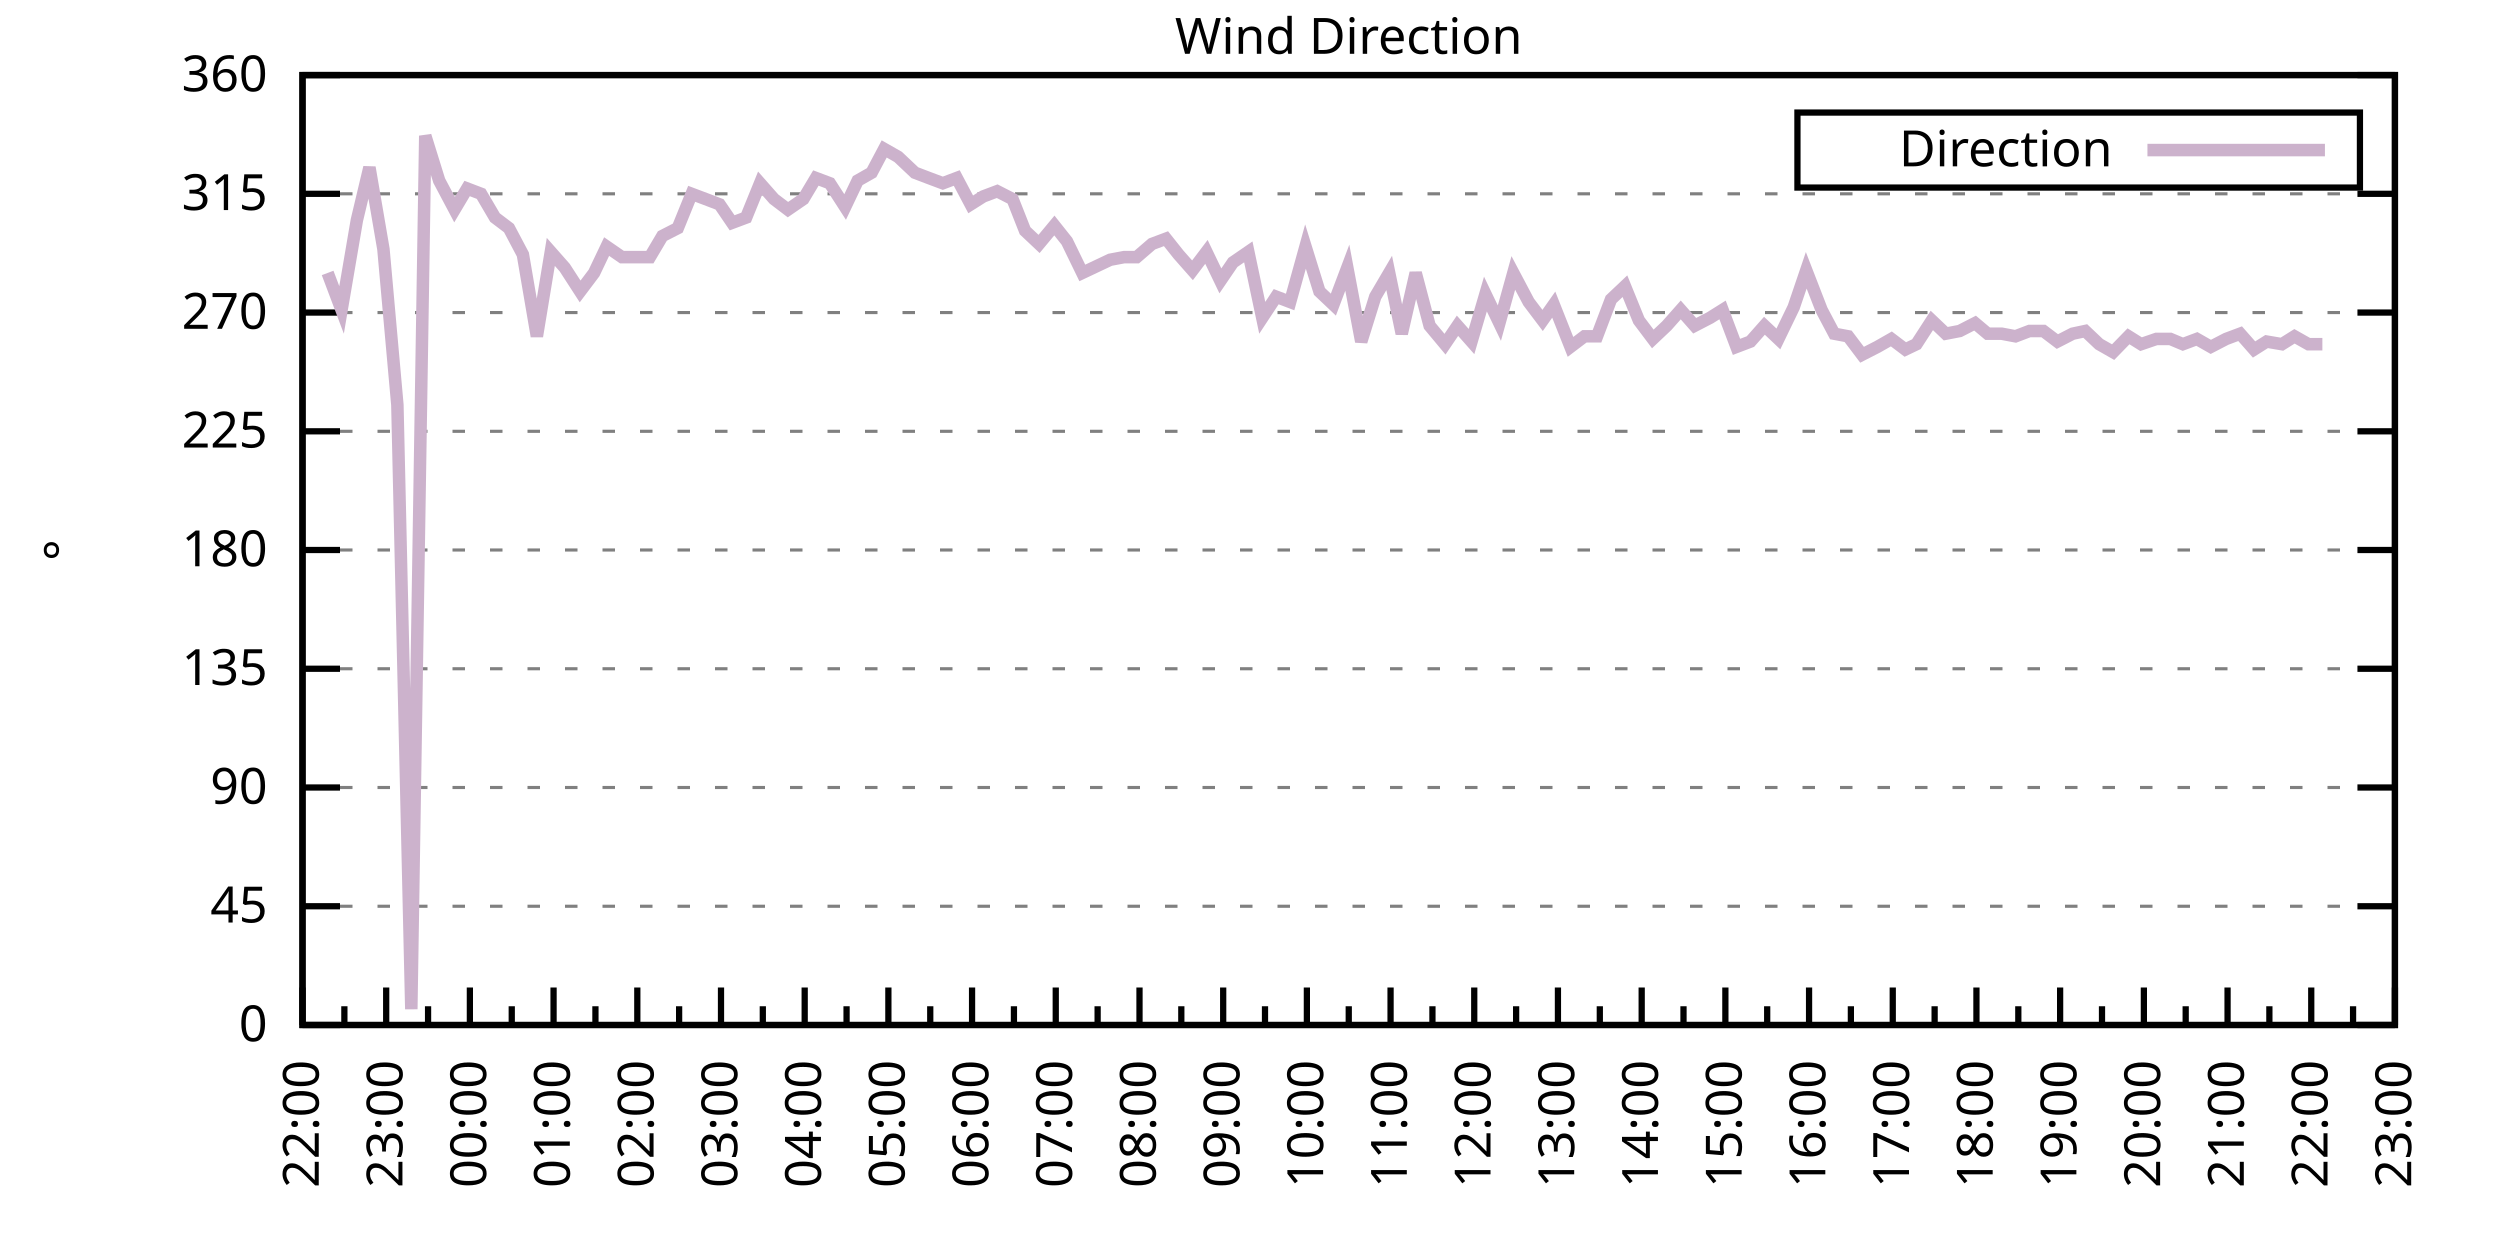
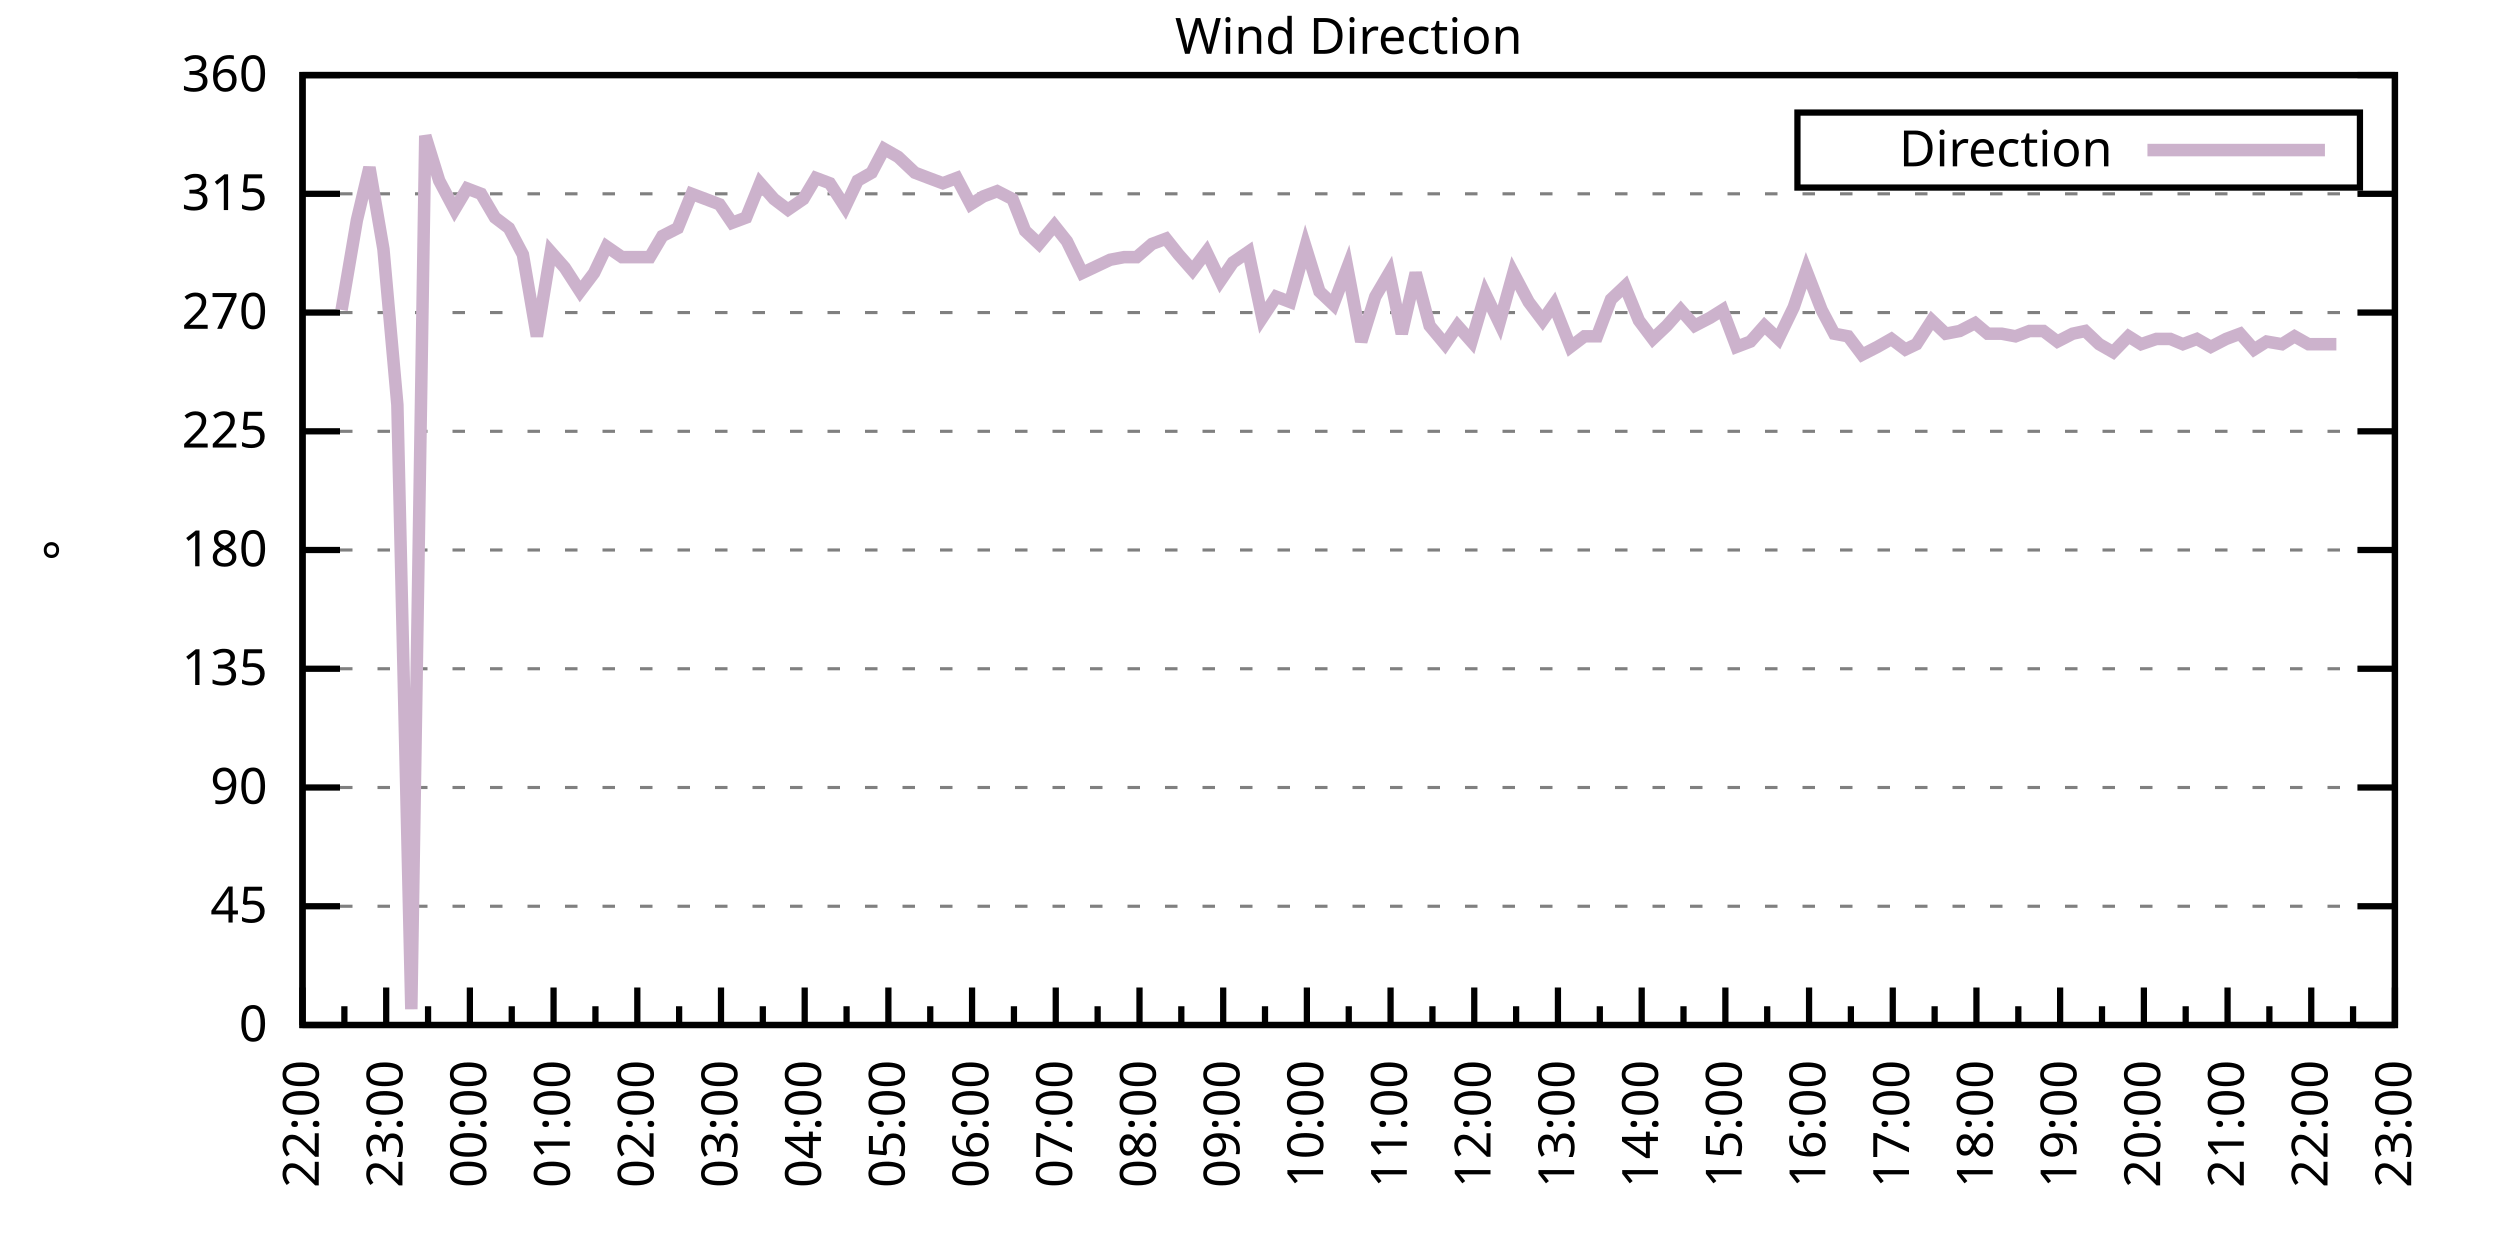
<svg xmlns="http://www.w3.org/2000/svg" xmlns:xlink="http://www.w3.org/1999/xlink" width="400" height="200" viewBox="0 0 400 200">
  <g id="gnuplot_canvas">
    <rect x="0" y="0" width="400" height="200" fill="none" />
    <defs>
      <circle id="gpDot" r="0.5" stroke-width="0.5" stroke="currentColor" />
      <path id="gpPt0" stroke-width="0.333" stroke="currentColor" d="M-1,0 h2 M0,-1 v2" />
      <path id="gpPt1" stroke-width="0.333" stroke="currentColor" d="M-1,-1 L1,1 M1,-1 L-1,1" />
      <path id="gpPt2" stroke-width="0.333" stroke="currentColor" d="M-1,0 L1,0 M0,-1 L0,1 M-1,-1 L1,1 M-1,1 L1,-1" />
      <rect id="gpPt3" stroke-width="0.333" stroke="currentColor" x="-1" y="-1" width="2" height="2" />
      <rect id="gpPt4" stroke-width="0.333" stroke="currentColor" fill="currentColor" x="-1" y="-1" width="2" height="2" />
      <circle id="gpPt5" stroke-width="0.333" stroke="currentColor" cx="0" cy="0" r="1" />
      <use xlink:href="#gpPt5" id="gpPt6" fill="currentColor" stroke="none" />
      <path id="gpPt7" stroke-width="0.333" stroke="currentColor" d="M0,-1.33 L-1.33,0.67 L1.33,0.67 z" />
      <use xlink:href="#gpPt7" id="gpPt8" fill="currentColor" stroke="none" />
      <use xlink:href="#gpPt7" id="gpPt9" stroke="currentColor" transform="rotate(180)" />
      <use xlink:href="#gpPt9" id="gpPt10" fill="currentColor" stroke="none" />
      <use xlink:href="#gpPt3" id="gpPt11" stroke="currentColor" transform="rotate(45)" />
      <use xlink:href="#gpPt11" id="gpPt12" fill="currentColor" stroke="none" />
      <path id="gpPt13" stroke-width="0.333" stroke="currentColor" d="M0,1.330 L1.265,0.411 L0.782,-1.067 L-0.782,-1.076 L-1.265,0.411 z" />
      <use xlink:href="#gpPt13" id="gpPt14" fill="currentColor" stroke="none" />
      <filter id="textbox" filterUnits="objectBoundingBox" x="0" y="0" height="1" width="1">
        <feFlood flood-color="white" flood-opacity="1" result="bgnd" />
        <feComposite in="SourceGraphic" in2="bgnd" operator="atop" />
      </filter>
      <filter id="greybox" filterUnits="objectBoundingBox" x="0" y="0" height="1" width="1">
        <feFlood flood-color="lightgrey" flood-opacity="1" result="grey" />
        <feComposite in="SourceGraphic" in2="grey" operator="atop" />
      </filter>
    </defs>
    <g fill="none" color="white" stroke="currentColor" stroke-width="1.00" stroke-linecap="butt" stroke-linejoin="miter">
</g>
    <g fill="none" color="black" stroke="currentColor" stroke-width="1.00" stroke-linecap="butt" stroke-linejoin="miter">
      <g stroke="none" shape-rendering="crispEdges">
        <polygon fill="rgb(255, 255, 255)" points="48.40,164.00 383.18,164.00 383.18,12.02 48.40,12.02 " />
      </g>
    </g>
    <g fill="none" color="black" stroke="currentColor" stroke-width="1.00" stroke-linecap="butt" stroke-linejoin="miter">
</g>
    <g fill="none" color="black" stroke="black" stroke-width="0.50" stroke-linecap="butt" stroke-linejoin="miter">
</g>
    <g fill="none" color="gray" stroke="currentColor" stroke-width="0.50" stroke-linecap="butt" stroke-linejoin="miter">
      <path stroke="gray" stroke-dasharray="2,4" class="gridline" d="M48.40,164.00 L383.19,164.00  " />
    </g>
    <g fill="none" color="gray" stroke="gray" stroke-width="1.00" stroke-linecap="butt" stroke-linejoin="miter">
</g>
    <g fill="none" color="black" stroke="currentColor" stroke-width="1.00" stroke-linecap="butt" stroke-linejoin="miter">
      <path stroke="black" d="M48.40,164.00 L54.40,164.00 M383.19,164.00 L377.19,164.00  " />
      <g transform="translate(42.80,166.60)" stroke="none" fill="black" font-family="Sans" font-size="8.00" text-anchor="end">
        <text>
          <tspan font-family="Sans"> 0</tspan>
        </text>
      </g>
    </g>
    <g fill="none" color="black" stroke="currentColor" stroke-width="1.00" stroke-linecap="butt" stroke-linejoin="miter">
</g>
    <g fill="none" color="black" stroke="black" stroke-width="0.50" stroke-linecap="butt" stroke-linejoin="miter">
</g>
    <g fill="none" color="gray" stroke="currentColor" stroke-width="0.50" stroke-linecap="butt" stroke-linejoin="miter">
      <path stroke="gray" stroke-dasharray="2,4" class="gridline" d="M48.40,145.00 L383.19,145.00  " />
    </g>
    <g fill="none" color="gray" stroke="gray" stroke-width="1.00" stroke-linecap="butt" stroke-linejoin="miter">
</g>
    <g fill="none" color="black" stroke="currentColor" stroke-width="1.00" stroke-linecap="butt" stroke-linejoin="miter">
      <path stroke="black" d="M48.40,145.00 L54.40,145.00 M383.19,145.00 L377.19,145.00  " />
      <g transform="translate(42.80,147.60)" stroke="none" fill="black" font-family="Sans" font-size="8.00" text-anchor="end">
        <text>
          <tspan font-family="Sans"> 45</tspan>
        </text>
      </g>
    </g>
    <g fill="none" color="black" stroke="currentColor" stroke-width="1.00" stroke-linecap="butt" stroke-linejoin="miter">
</g>
    <g fill="none" color="black" stroke="black" stroke-width="0.50" stroke-linecap="butt" stroke-linejoin="miter">
</g>
    <g fill="none" color="gray" stroke="currentColor" stroke-width="0.50" stroke-linecap="butt" stroke-linejoin="miter">
      <path stroke="gray" stroke-dasharray="2,4" class="gridline" d="M48.40,126.00 L383.19,126.00  " />
    </g>
    <g fill="none" color="gray" stroke="gray" stroke-width="1.00" stroke-linecap="butt" stroke-linejoin="miter">
</g>
    <g fill="none" color="black" stroke="currentColor" stroke-width="1.00" stroke-linecap="butt" stroke-linejoin="miter">
      <path stroke="black" d="M48.40,126.00 L54.40,126.00 M383.19,126.00 L377.19,126.00  " />
      <g transform="translate(42.80,128.60)" stroke="none" fill="black" font-family="Sans" font-size="8.00" text-anchor="end">
        <text>
          <tspan font-family="Sans"> 90</tspan>
        </text>
      </g>
    </g>
    <g fill="none" color="black" stroke="currentColor" stroke-width="1.00" stroke-linecap="butt" stroke-linejoin="miter">
</g>
    <g fill="none" color="black" stroke="black" stroke-width="0.50" stroke-linecap="butt" stroke-linejoin="miter">
</g>
    <g fill="none" color="gray" stroke="currentColor" stroke-width="0.50" stroke-linecap="butt" stroke-linejoin="miter">
      <path stroke="gray" stroke-dasharray="2,4" class="gridline" d="M48.40,107.00 L383.19,107.00  " />
    </g>
    <g fill="none" color="gray" stroke="gray" stroke-width="1.00" stroke-linecap="butt" stroke-linejoin="miter">
</g>
    <g fill="none" color="black" stroke="currentColor" stroke-width="1.00" stroke-linecap="butt" stroke-linejoin="miter">
      <path stroke="black" d="M48.40,107.00 L54.40,107.00 M383.19,107.00 L377.19,107.00  " />
      <g transform="translate(42.80,109.60)" stroke="none" fill="black" font-family="Sans" font-size="8.00" text-anchor="end">
        <text>
          <tspan font-family="Sans"> 135</tspan>
        </text>
      </g>
    </g>
    <g fill="none" color="black" stroke="currentColor" stroke-width="1.00" stroke-linecap="butt" stroke-linejoin="miter">
</g>
    <g fill="none" color="black" stroke="black" stroke-width="0.50" stroke-linecap="butt" stroke-linejoin="miter">
</g>
    <g fill="none" color="gray" stroke="currentColor" stroke-width="0.50" stroke-linecap="butt" stroke-linejoin="miter">
      <path stroke="gray" stroke-dasharray="2,4" class="gridline" d="M48.40,88.00 L383.19,88.00  " />
    </g>
    <g fill="none" color="gray" stroke="gray" stroke-width="1.00" stroke-linecap="butt" stroke-linejoin="miter">
</g>
    <g fill="none" color="black" stroke="currentColor" stroke-width="1.00" stroke-linecap="butt" stroke-linejoin="miter">
      <path stroke="black" d="M48.40,88.00 L54.40,88.00 M383.19,88.00 L377.19,88.00  " />
      <g transform="translate(42.80,90.60)" stroke="none" fill="black" font-family="Sans" font-size="8.00" text-anchor="end">
        <text>
          <tspan font-family="Sans"> 180</tspan>
        </text>
      </g>
    </g>
    <g fill="none" color="black" stroke="currentColor" stroke-width="1.00" stroke-linecap="butt" stroke-linejoin="miter">
</g>
    <g fill="none" color="black" stroke="black" stroke-width="0.50" stroke-linecap="butt" stroke-linejoin="miter">
</g>
    <g fill="none" color="gray" stroke="currentColor" stroke-width="0.50" stroke-linecap="butt" stroke-linejoin="miter">
      <path stroke="gray" stroke-dasharray="2,4" class="gridline" d="M48.40,69.01 L383.19,69.01  " />
    </g>
    <g fill="none" color="gray" stroke="gray" stroke-width="1.00" stroke-linecap="butt" stroke-linejoin="miter">
</g>
    <g fill="none" color="black" stroke="currentColor" stroke-width="1.00" stroke-linecap="butt" stroke-linejoin="miter">
      <path stroke="black" d="M48.40,69.01 L54.40,69.01 M383.19,69.01 L377.19,69.01  " />
      <g transform="translate(42.80,71.61)" stroke="none" fill="black" font-family="Sans" font-size="8.00" text-anchor="end">
        <text>
          <tspan font-family="Sans"> 225</tspan>
        </text>
      </g>
    </g>
    <g fill="none" color="black" stroke="currentColor" stroke-width="1.00" stroke-linecap="butt" stroke-linejoin="miter">
</g>
    <g fill="none" color="black" stroke="black" stroke-width="0.50" stroke-linecap="butt" stroke-linejoin="miter">
</g>
    <g fill="none" color="gray" stroke="currentColor" stroke-width="0.50" stroke-linecap="butt" stroke-linejoin="miter">
      <path stroke="gray" stroke-dasharray="2,4" class="gridline" d="M48.40,50.01 L383.19,50.01  " />
    </g>
    <g fill="none" color="gray" stroke="gray" stroke-width="1.00" stroke-linecap="butt" stroke-linejoin="miter">
</g>
    <g fill="none" color="black" stroke="currentColor" stroke-width="1.00" stroke-linecap="butt" stroke-linejoin="miter">
      <path stroke="black" d="M48.40,50.01 L54.40,50.01 M383.19,50.01 L377.19,50.01  " />
      <g transform="translate(42.80,52.61)" stroke="none" fill="black" font-family="Sans" font-size="8.00" text-anchor="end">
        <text>
          <tspan font-family="Sans"> 270</tspan>
        </text>
      </g>
    </g>
    <g fill="none" color="black" stroke="currentColor" stroke-width="1.00" stroke-linecap="butt" stroke-linejoin="miter">
</g>
    <g fill="none" color="black" stroke="black" stroke-width="0.50" stroke-linecap="butt" stroke-linejoin="miter">
</g>
    <g fill="none" color="gray" stroke="currentColor" stroke-width="0.50" stroke-linecap="butt" stroke-linejoin="miter">
      <path stroke="gray" stroke-dasharray="2,4" class="gridline" d="M48.40,31.01 L383.19,31.01  " />
    </g>
    <g fill="none" color="gray" stroke="gray" stroke-width="1.00" stroke-linecap="butt" stroke-linejoin="miter">
</g>
    <g fill="none" color="black" stroke="currentColor" stroke-width="1.00" stroke-linecap="butt" stroke-linejoin="miter">
      <path stroke="black" d="M48.40,31.01 L54.40,31.01 M383.19,31.01 L377.19,31.01  " />
      <g transform="translate(42.80,33.61)" stroke="none" fill="black" font-family="Sans" font-size="8.00" text-anchor="end">
        <text>
          <tspan font-family="Sans"> 315</tspan>
        </text>
      </g>
    </g>
    <g fill="none" color="black" stroke="currentColor" stroke-width="1.00" stroke-linecap="butt" stroke-linejoin="miter">
</g>
    <g fill="none" color="black" stroke="black" stroke-width="0.50" stroke-linecap="butt" stroke-linejoin="miter">
</g>
    <g fill="none" color="gray" stroke="currentColor" stroke-width="0.50" stroke-linecap="butt" stroke-linejoin="miter">
      <path stroke="gray" stroke-dasharray="2,4" class="gridline" d="M48.40,12.01 L383.19,12.01  " />
    </g>
    <g fill="none" color="gray" stroke="gray" stroke-width="1.00" stroke-linecap="butt" stroke-linejoin="miter">
</g>
    <g fill="none" color="black" stroke="currentColor" stroke-width="1.00" stroke-linecap="butt" stroke-linejoin="miter">
      <path stroke="black" d="M48.40,12.01 L54.40,12.01 M383.19,12.01 L377.19,12.01  " />
      <g transform="translate(42.80,14.61)" stroke="none" fill="black" font-family="Sans" font-size="8.00" text-anchor="end">
        <text>
          <tspan font-family="Sans"> 360</tspan>
        </text>
      </g>
    </g>
    <g fill="none" color="black" stroke="currentColor" stroke-width="1.00" stroke-linecap="butt" stroke-linejoin="miter">
      <path stroke="black" d="M48.40,164.00 L48.40,158.00  " />
      <g transform="translate(51.00,169.60) rotate(270)" stroke="none" fill="black" font-family="Sans" font-size="8.00" text-anchor="end">
        <text>
          <tspan font-family="Sans">22:00</tspan>
        </text>
      </g>
    </g>
    <g fill="none" color="black" stroke="currentColor" stroke-width="1.00" stroke-linecap="butt" stroke-linejoin="miter">
      <path stroke="black" d="M55.10,164.00 L55.10,161.00 M61.79,164.00 L61.79,158.00  " />
      <g transform="translate(64.39,169.60) rotate(270)" stroke="none" fill="black" font-family="Sans" font-size="8.00" text-anchor="end">
        <text>
          <tspan font-family="Sans">23:00</tspan>
        </text>
      </g>
    </g>
    <g fill="none" color="black" stroke="currentColor" stroke-width="1.00" stroke-linecap="butt" stroke-linejoin="miter">
      <path stroke="black" d="M68.49,164.00 L68.49,161.00 M75.18,164.00 L75.18,158.00  " />
      <g transform="translate(77.78,169.60) rotate(270)" stroke="none" fill="black" font-family="Sans" font-size="8.00" text-anchor="end">
        <text>
          <tspan font-family="Sans">00:00</tspan>
        </text>
      </g>
    </g>
    <g fill="none" color="black" stroke="currentColor" stroke-width="1.00" stroke-linecap="butt" stroke-linejoin="miter">
      <path stroke="black" d="M81.88,164.00 L81.88,161.00 M88.57,164.00 L88.57,158.00  " />
      <g transform="translate(91.17,169.60) rotate(270)" stroke="none" fill="black" font-family="Sans" font-size="8.00" text-anchor="end">
        <text>
          <tspan font-family="Sans">01:00</tspan>
        </text>
      </g>
    </g>
    <g fill="none" color="black" stroke="currentColor" stroke-width="1.00" stroke-linecap="butt" stroke-linejoin="miter">
      <path stroke="black" d="M95.27,164.00 L95.27,161.00 M101.97,164.00 L101.97,158.00  " />
      <g transform="translate(104.57,169.60) rotate(270)" stroke="none" fill="black" font-family="Sans" font-size="8.00" text-anchor="end">
        <text>
          <tspan font-family="Sans">02:00</tspan>
        </text>
      </g>
    </g>
    <g fill="none" color="black" stroke="currentColor" stroke-width="1.00" stroke-linecap="butt" stroke-linejoin="miter">
      <path stroke="black" d="M108.66,164.00 L108.66,161.00 M115.36,164.00 L115.36,158.00  " />
      <g transform="translate(117.96,169.60) rotate(270)" stroke="none" fill="black" font-family="Sans" font-size="8.00" text-anchor="end">
        <text>
          <tspan font-family="Sans">03:00</tspan>
        </text>
      </g>
    </g>
    <g fill="none" color="black" stroke="currentColor" stroke-width="1.00" stroke-linecap="butt" stroke-linejoin="miter">
      <path stroke="black" d="M122.05,164.00 L122.05,161.00 M128.75,164.00 L128.75,158.00  " />
      <g transform="translate(131.35,169.60) rotate(270)" stroke="none" fill="black" font-family="Sans" font-size="8.00" text-anchor="end">
        <text>
          <tspan font-family="Sans">04:00</tspan>
        </text>
      </g>
    </g>
    <g fill="none" color="black" stroke="currentColor" stroke-width="1.00" stroke-linecap="butt" stroke-linejoin="miter">
      <path stroke="black" d="M135.45,164.00 L135.45,161.00 M142.14,164.00 L142.14,158.00  " />
      <g transform="translate(144.74,169.60) rotate(270)" stroke="none" fill="black" font-family="Sans" font-size="8.00" text-anchor="end">
        <text>
          <tspan font-family="Sans">05:00</tspan>
        </text>
      </g>
    </g>
    <g fill="none" color="black" stroke="currentColor" stroke-width="1.00" stroke-linecap="butt" stroke-linejoin="miter">
      <path stroke="black" d="M148.84,164.00 L148.84,161.00 M155.53,164.00 L155.53,158.00  " />
      <g transform="translate(158.13,169.60) rotate(270)" stroke="none" fill="black" font-family="Sans" font-size="8.00" text-anchor="end">
        <text>
          <tspan font-family="Sans">06:00</tspan>
        </text>
      </g>
    </g>
    <g fill="none" color="black" stroke="currentColor" stroke-width="1.00" stroke-linecap="butt" stroke-linejoin="miter">
      <path stroke="black" d="M162.23,164.00 L162.23,161.00 M168.92,164.00 L168.92,158.00  " />
      <g transform="translate(171.52,169.60) rotate(270)" stroke="none" fill="black" font-family="Sans" font-size="8.00" text-anchor="end">
        <text>
          <tspan font-family="Sans">07:00</tspan>
        </text>
      </g>
    </g>
    <g fill="none" color="black" stroke="currentColor" stroke-width="1.00" stroke-linecap="butt" stroke-linejoin="miter">
      <path stroke="black" d="M175.62,164.00 L175.62,161.00 M182.32,164.00 L182.32,158.00  " />
      <g transform="translate(184.92,169.60) rotate(270)" stroke="none" fill="black" font-family="Sans" font-size="8.00" text-anchor="end">
        <text>
          <tspan font-family="Sans">08:00</tspan>
        </text>
      </g>
    </g>
    <g fill="none" color="black" stroke="currentColor" stroke-width="1.00" stroke-linecap="butt" stroke-linejoin="miter">
      <path stroke="black" d="M189.01,164.00 L189.01,161.00 M195.71,164.00 L195.71,158.00  " />
      <g transform="translate(198.31,169.60) rotate(270)" stroke="none" fill="black" font-family="Sans" font-size="8.00" text-anchor="end">
        <text>
          <tspan font-family="Sans">09:00</tspan>
        </text>
      </g>
    </g>
    <g fill="none" color="black" stroke="currentColor" stroke-width="1.00" stroke-linecap="butt" stroke-linejoin="miter">
      <path stroke="black" d="M202.40,164.00 L202.40,161.00 M209.10,164.00 L209.10,158.00  " />
      <g transform="translate(211.70,169.60) rotate(270)" stroke="none" fill="black" font-family="Sans" font-size="8.00" text-anchor="end">
        <text>
          <tspan font-family="Sans">10:00</tspan>
        </text>
      </g>
    </g>
    <g fill="none" color="black" stroke="currentColor" stroke-width="1.00" stroke-linecap="butt" stroke-linejoin="miter">
      <path stroke="black" d="M215.80,164.00 L215.80,161.00 M222.49,164.00 L222.49,158.00  " />
      <g transform="translate(225.09,169.60) rotate(270)" stroke="none" fill="black" font-family="Sans" font-size="8.00" text-anchor="end">
        <text>
          <tspan font-family="Sans">11:00</tspan>
        </text>
      </g>
    </g>
    <g fill="none" color="black" stroke="currentColor" stroke-width="1.00" stroke-linecap="butt" stroke-linejoin="miter">
      <path stroke="black" d="M229.19,164.00 L229.19,161.00 M235.88,164.00 L235.88,158.00  " />
      <g transform="translate(238.48,169.60) rotate(270)" stroke="none" fill="black" font-family="Sans" font-size="8.00" text-anchor="end">
        <text>
          <tspan font-family="Sans">12:00</tspan>
        </text>
      </g>
    </g>
    <g fill="none" color="black" stroke="currentColor" stroke-width="1.00" stroke-linecap="butt" stroke-linejoin="miter">
      <path stroke="black" d="M242.58,164.00 L242.58,161.00 M249.27,164.00 L249.27,158.00  " />
      <g transform="translate(251.87,169.60) rotate(270)" stroke="none" fill="black" font-family="Sans" font-size="8.00" text-anchor="end">
        <text>
          <tspan font-family="Sans">13:00</tspan>
        </text>
      </g>
    </g>
    <g fill="none" color="black" stroke="currentColor" stroke-width="1.00" stroke-linecap="butt" stroke-linejoin="miter">
      <path stroke="black" d="M255.97,164.00 L255.97,161.00 M262.67,164.00 L262.67,158.00  " />
      <g transform="translate(265.27,169.60) rotate(270)" stroke="none" fill="black" font-family="Sans" font-size="8.00" text-anchor="end">
        <text>
          <tspan font-family="Sans">14:00</tspan>
        </text>
      </g>
    </g>
    <g fill="none" color="black" stroke="currentColor" stroke-width="1.00" stroke-linecap="butt" stroke-linejoin="miter">
      <path stroke="black" d="M269.36,164.00 L269.36,161.00 M276.06,164.00 L276.06,158.00  " />
      <g transform="translate(278.66,169.60) rotate(270)" stroke="none" fill="black" font-family="Sans" font-size="8.00" text-anchor="end">
        <text>
          <tspan font-family="Sans">15:00</tspan>
        </text>
      </g>
    </g>
    <g fill="none" color="black" stroke="currentColor" stroke-width="1.00" stroke-linecap="butt" stroke-linejoin="miter">
      <path stroke="black" d="M282.75,164.00 L282.75,161.00 M289.45,164.00 L289.45,158.00  " />
      <g transform="translate(292.05,169.60) rotate(270)" stroke="none" fill="black" font-family="Sans" font-size="8.00" text-anchor="end">
        <text>
          <tspan font-family="Sans">16:00</tspan>
        </text>
      </g>
    </g>
    <g fill="none" color="black" stroke="currentColor" stroke-width="1.00" stroke-linecap="butt" stroke-linejoin="miter">
      <path stroke="black" d="M296.14,164.00 L296.14,161.00 M302.84,164.00 L302.84,158.00  " />
      <g transform="translate(305.44,169.60) rotate(270)" stroke="none" fill="black" font-family="Sans" font-size="8.00" text-anchor="end">
        <text>
          <tspan font-family="Sans">17:00</tspan>
        </text>
      </g>
    </g>
    <g fill="none" color="black" stroke="currentColor" stroke-width="1.00" stroke-linecap="butt" stroke-linejoin="miter">
      <path stroke="black" d="M309.54,164.00 L309.54,161.00 M316.23,164.00 L316.23,158.00  " />
      <g transform="translate(318.83,169.60) rotate(270)" stroke="none" fill="black" font-family="Sans" font-size="8.00" text-anchor="end">
        <text>
          <tspan font-family="Sans">18:00</tspan>
        </text>
      </g>
    </g>
    <g fill="none" color="black" stroke="currentColor" stroke-width="1.00" stroke-linecap="butt" stroke-linejoin="miter">
      <path stroke="black" d="M322.93,164.00 L322.93,161.00 M329.62,164.00 L329.62,158.00  " />
      <g transform="translate(332.22,169.60) rotate(270)" stroke="none" fill="black" font-family="Sans" font-size="8.00" text-anchor="end">
        <text>
          <tspan font-family="Sans">19:00</tspan>
        </text>
      </g>
    </g>
    <g fill="none" color="black" stroke="currentColor" stroke-width="1.00" stroke-linecap="butt" stroke-linejoin="miter">
      <path stroke="black" d="M336.32,164.00 L336.32,161.00 M343.02,164.00 L343.02,158.00  " />
      <g transform="translate(345.62,169.60) rotate(270)" stroke="none" fill="black" font-family="Sans" font-size="8.00" text-anchor="end">
        <text>
          <tspan font-family="Sans">20:00</tspan>
        </text>
      </g>
    </g>
    <g fill="none" color="black" stroke="currentColor" stroke-width="1.00" stroke-linecap="butt" stroke-linejoin="miter">
      <path stroke="black" d="M349.71,164.00 L349.71,161.00 M356.41,164.00 L356.41,158.00  " />
      <g transform="translate(359.01,169.60) rotate(270)" stroke="none" fill="black" font-family="Sans" font-size="8.00" text-anchor="end">
        <text>
          <tspan font-family="Sans">21:00</tspan>
        </text>
      </g>
    </g>
    <g fill="none" color="black" stroke="currentColor" stroke-width="1.00" stroke-linecap="butt" stroke-linejoin="miter">
      <path stroke="black" d="M363.10,164.00 L363.10,161.00 M369.80,164.00 L369.80,158.00  " />
      <g transform="translate(372.40,169.60) rotate(270)" stroke="none" fill="black" font-family="Sans" font-size="8.00" text-anchor="end">
        <text>
          <tspan font-family="Sans">22:00</tspan>
        </text>
      </g>
    </g>
    <g fill="none" color="black" stroke="currentColor" stroke-width="1.00" stroke-linecap="butt" stroke-linejoin="miter">
      <path stroke="black" d="M376.49,164.00 L376.49,161.00 M383.19,164.00 L383.19,158.00  " />
      <g transform="translate(385.79,169.60) rotate(270)" stroke="none" fill="black" font-family="Sans" font-size="8.00" text-anchor="end">
        <text>
          <tspan font-family="Sans">23:00</tspan>
        </text>
      </g>
    </g>
    <g fill="none" color="black" stroke="currentColor" stroke-width="1.00" stroke-linecap="butt" stroke-linejoin="miter">
</g>
    <g fill="none" color="black" stroke="currentColor" stroke-width="1.00" stroke-linecap="butt" stroke-linejoin="miter">
      <path stroke="black" d="M48.40,12.01 L48.40,164.00 L383.19,164.00 L383.19,12.01 L48.40,12.01 Z  " />
    </g>
    <g fill="none" color="black" stroke="currentColor" stroke-width="1.00" stroke-linecap="butt" stroke-linejoin="miter">
      <g transform="translate(12.80,88.01) rotate(270)" stroke="none" fill="black" font-family="Sans" font-size="8.00" text-anchor="middle">
        <text>
          <tspan font-family="Sans">°</tspan>
        </text>
      </g>
    </g>
    <g fill="none" color="black" stroke="currentColor" stroke-width="1.00" stroke-linecap="butt" stroke-linejoin="miter">
</g>
    <g fill="none" color="black" stroke="currentColor" stroke-width="1.00" stroke-linecap="butt" stroke-linejoin="miter">
      <path stroke="black" d="M287.59,30.01 L287.59,18.01 L377.59,18.01 L377.59,30.01 L287.59,30.01 Z  " />
    </g>
    <g id="Wind_direction_plot_1">
      <g fill="none" color="white" stroke="black" stroke-width="2.00" stroke-linecap="butt" stroke-linejoin="miter">
</g>
      <g fill="none" color="black" stroke="currentColor" stroke-width="2.00" stroke-linecap="butt" stroke-linejoin="miter">
        <g transform="translate(337.99,26.61)" stroke="none" fill="black" font-family="Sans" font-size="8.00" text-anchor="end">
          <text>
            <tspan font-family="Sans">Direction</tspan>
          </text>
        </g>
      </g>
      <g fill="none" color="black" stroke="currentColor" stroke-width="2.00" stroke-linecap="butt" stroke-linejoin="miter">
-         <path stroke="rgb(204, 178, 204)" d="M343.59,24.01 L371.99,24.01 M52.42,43.67 L54.65,49.59 L57.10,35.23 L59.11,26.79 L61.35,39.87 L63.58,64.78   L65.81,161.47 L68.04,21.72 L70.27,28.90 L72.73,33.54 L74.74,30.16 L76.97,31.01 L79.20,34.81 L81.43,36.50   L83.66,40.72 L85.90,53.81 L88.13,40.30 L90.36,42.83 L92.82,46.63 L95.05,43.67 L97.06,39.45 L99.51,41.14   L101.30,41.14 L103.98,41.14 L105.98,37.76 L108.44,36.50 L110.67,31.01 L112.90,31.85 L115.13,32.70 L117.14,35.65   L119.38,34.81 L121.61,29.32 L123.84,31.85 L126.07,33.54 L128.53,31.85 L130.54,28.48 L132.77,29.32 L135.22,33.12   L137.23,28.90 L139.46,27.63 L141.47,23.83 L143.70,25.10 L146.38,27.63 L148.61,28.48 L150.85,29.32 L153.08,28.48   L155.31,32.70 L157.32,31.43 L159.55,30.59 L162.01,31.85 L164.01,36.92 L166.25,39.03 L168.70,36.08 L170.71,38.61   L173.17,43.67 L177.63,41.56 L179.86,41.14 L181.87,41.14 L184.32,39.03 L186.56,38.19 L188.57,40.72 L190.80,43.25   L193.03,40.30 L195.26,44.94 L197.27,41.99 L199.73,40.30 L201.96,50.85 L204.19,47.47 L206.42,48.32 L208.88,39.45   L211.11,46.63 L213.34,48.74 L215.57,42.83 L217.80,54.65 L220.04,47.47 L222.27,43.67 L224.28,53.39 L226.51,43.67   L228.74,52.12 L231.20,55.07 L233.20,52.12 L235.44,54.65 L237.67,47.05 L239.90,51.70 L242.13,43.67 L244.59,48.32   L246.82,51.27 L248.60,48.74 L251.28,55.50 L253.51,53.81 L255.52,53.81 L257.76,47.90 L259.99,45.79 L262.22,51.27   L264.45,54.23 L266.68,52.12 L268.92,49.59 L271.15,52.12 L273.60,50.85 L275.61,49.59 L277.84,55.50 L280.07,54.65   L282.31,52.12 L284.54,54.23 L286.99,49.16 L289.00,43.25 L291.46,49.59 L293.47,53.39 L295.70,53.81 L297.93,56.76   L300.39,55.50 L302.62,54.23 L304.85,55.92 L306.63,55.07 L309.09,51.27 L311.32,53.39 L313.55,52.96 L316.01,51.70   L318.02,53.39 L320.25,53.39 L322.48,53.81 L324.71,52.96 L326.95,52.96 L329.18,54.65 L331.63,53.39 L333.64,52.96   L335.87,55.07 L338.10,56.34 L340.56,53.81 L342.57,55.07 L345.02,54.23 L347.26,54.23 L349.26,55.07 L351.50,54.23   L353.73,55.50 L356.18,54.23 L358.42,53.39 L360.65,55.92 L362.66,54.65 L365.11,55.07 L367.12,53.81 L369.35,55.07   L371.58,55.07  " />
+         <path stroke="rgb(204, 178, 204)" d="M343.59,24.01 L371.99,24.01 M54.65,49.59 L57.10,35.23 L59.11,26.79 L61.35,39.87 L63.58,64.78 L65.81,161.47   L68.04,21.72 L70.27,28.90 L72.73,33.54 L74.74,30.16 L76.97,31.01 L79.20,34.81 L81.43,36.50 L83.66,40.72   L85.90,53.81 L88.13,40.30 L90.36,42.83 L92.82,46.63 L95.05,43.67 L97.06,39.45 L99.51,41.14 L101.30,41.14   L103.98,41.14 L105.98,37.76 L108.44,36.50 L110.67,31.01 L112.90,31.85 L115.13,32.70 L117.14,35.65 L119.38,34.81   L121.61,29.32 L123.84,31.85 L126.07,33.54 L128.53,31.85 L130.54,28.48 L132.77,29.32 L135.22,33.12 L137.23,28.90   L139.46,27.63 L141.47,23.83 L143.70,25.10 L146.38,27.63 L148.61,28.48 L150.85,29.32 L153.08,28.48 L155.31,32.70   L157.32,31.43 L159.55,30.59 L162.01,31.85 L164.01,36.92 L166.25,39.03 L168.70,36.08 L170.71,38.61 L173.17,43.67   L177.63,41.56 L179.86,41.14 L181.87,41.14 L184.32,39.03 L186.56,38.19 L188.57,40.72 L190.80,43.25 L193.03,40.30   L195.26,44.94 L197.27,41.99 L199.73,40.30 L201.96,50.85 L204.19,47.47 L206.42,48.32 L208.88,39.45 L211.11,46.63   L213.34,48.74 L215.57,42.83 L217.80,54.65 L220.04,47.47 L222.27,43.67 L224.28,53.39 L226.51,43.67 L228.74,52.12   L231.20,55.07 L233.20,52.12 L235.44,54.65 L237.67,47.05 L239.90,51.70 L242.13,43.67 L244.59,48.32 L246.82,51.27   L248.60,48.74 L251.28,55.50 L253.51,53.81 L255.52,53.81 L257.76,47.90 L259.99,45.79 L262.22,51.27 L264.45,54.23   L266.68,52.12 L268.92,49.59 L271.15,52.12 L273.60,50.85 L275.61,49.59 L277.84,55.50 L280.07,54.65 L282.31,52.12   L284.54,54.23 L286.99,49.16 L289.00,43.25 L291.46,49.59 L293.47,53.39 L295.70,53.81 L297.93,56.76 L300.39,55.50   L302.62,54.23 L304.85,55.92 L306.63,55.07 L309.09,51.27 L311.32,53.39 L313.55,52.96 L316.01,51.70 L318.02,53.39   L320.25,53.39 L322.48,53.81 L324.71,52.96 L326.95,52.96 L329.18,54.65 L331.63,53.39 L333.64,52.96 L335.87,55.07   L338.10,56.34 L340.56,53.81 L342.57,55.07 L345.02,54.23 L347.26,54.23 L349.26,55.07 L351.50,54.23 L353.73,55.50   L356.18,54.23 L358.42,53.39 L360.65,55.92 L362.66,54.65 L365.11,55.07 L367.12,53.81 L369.35,55.07 L371.58,55.07   L373.82,55.07  " />
      </g>
    </g>
    <g fill="none" color="black" stroke="currentColor" stroke-width="2.00" stroke-linecap="butt" stroke-linejoin="miter">
</g>
    <g fill="none" color="black" stroke="black" stroke-width="1.00" stroke-linecap="butt" stroke-linejoin="miter">
</g>
    <g fill="none" color="black" stroke="currentColor" stroke-width="1.00" stroke-linecap="butt" stroke-linejoin="miter">
      <path stroke="black" d="M48.40,12.01 L48.40,164.00 L383.19,164.00 L383.19,12.01 L48.40,12.01 Z  " />
    </g>
    <g fill="none" color="black" stroke="currentColor" stroke-width="1.00" stroke-linecap="butt" stroke-linejoin="miter">
      <g transform="translate(215.79,8.61)" stroke="none" fill="black" font-family="Sans" font-size="8.00" text-anchor="middle">
        <text>
          <tspan font-family="Sans">Wind Direction</tspan>
        </text>
      </g>
    </g>
    <g fill="none" color="black" stroke="currentColor" stroke-width="1.00" stroke-linecap="butt" stroke-linejoin="miter">
</g>
  </g>
</svg>
